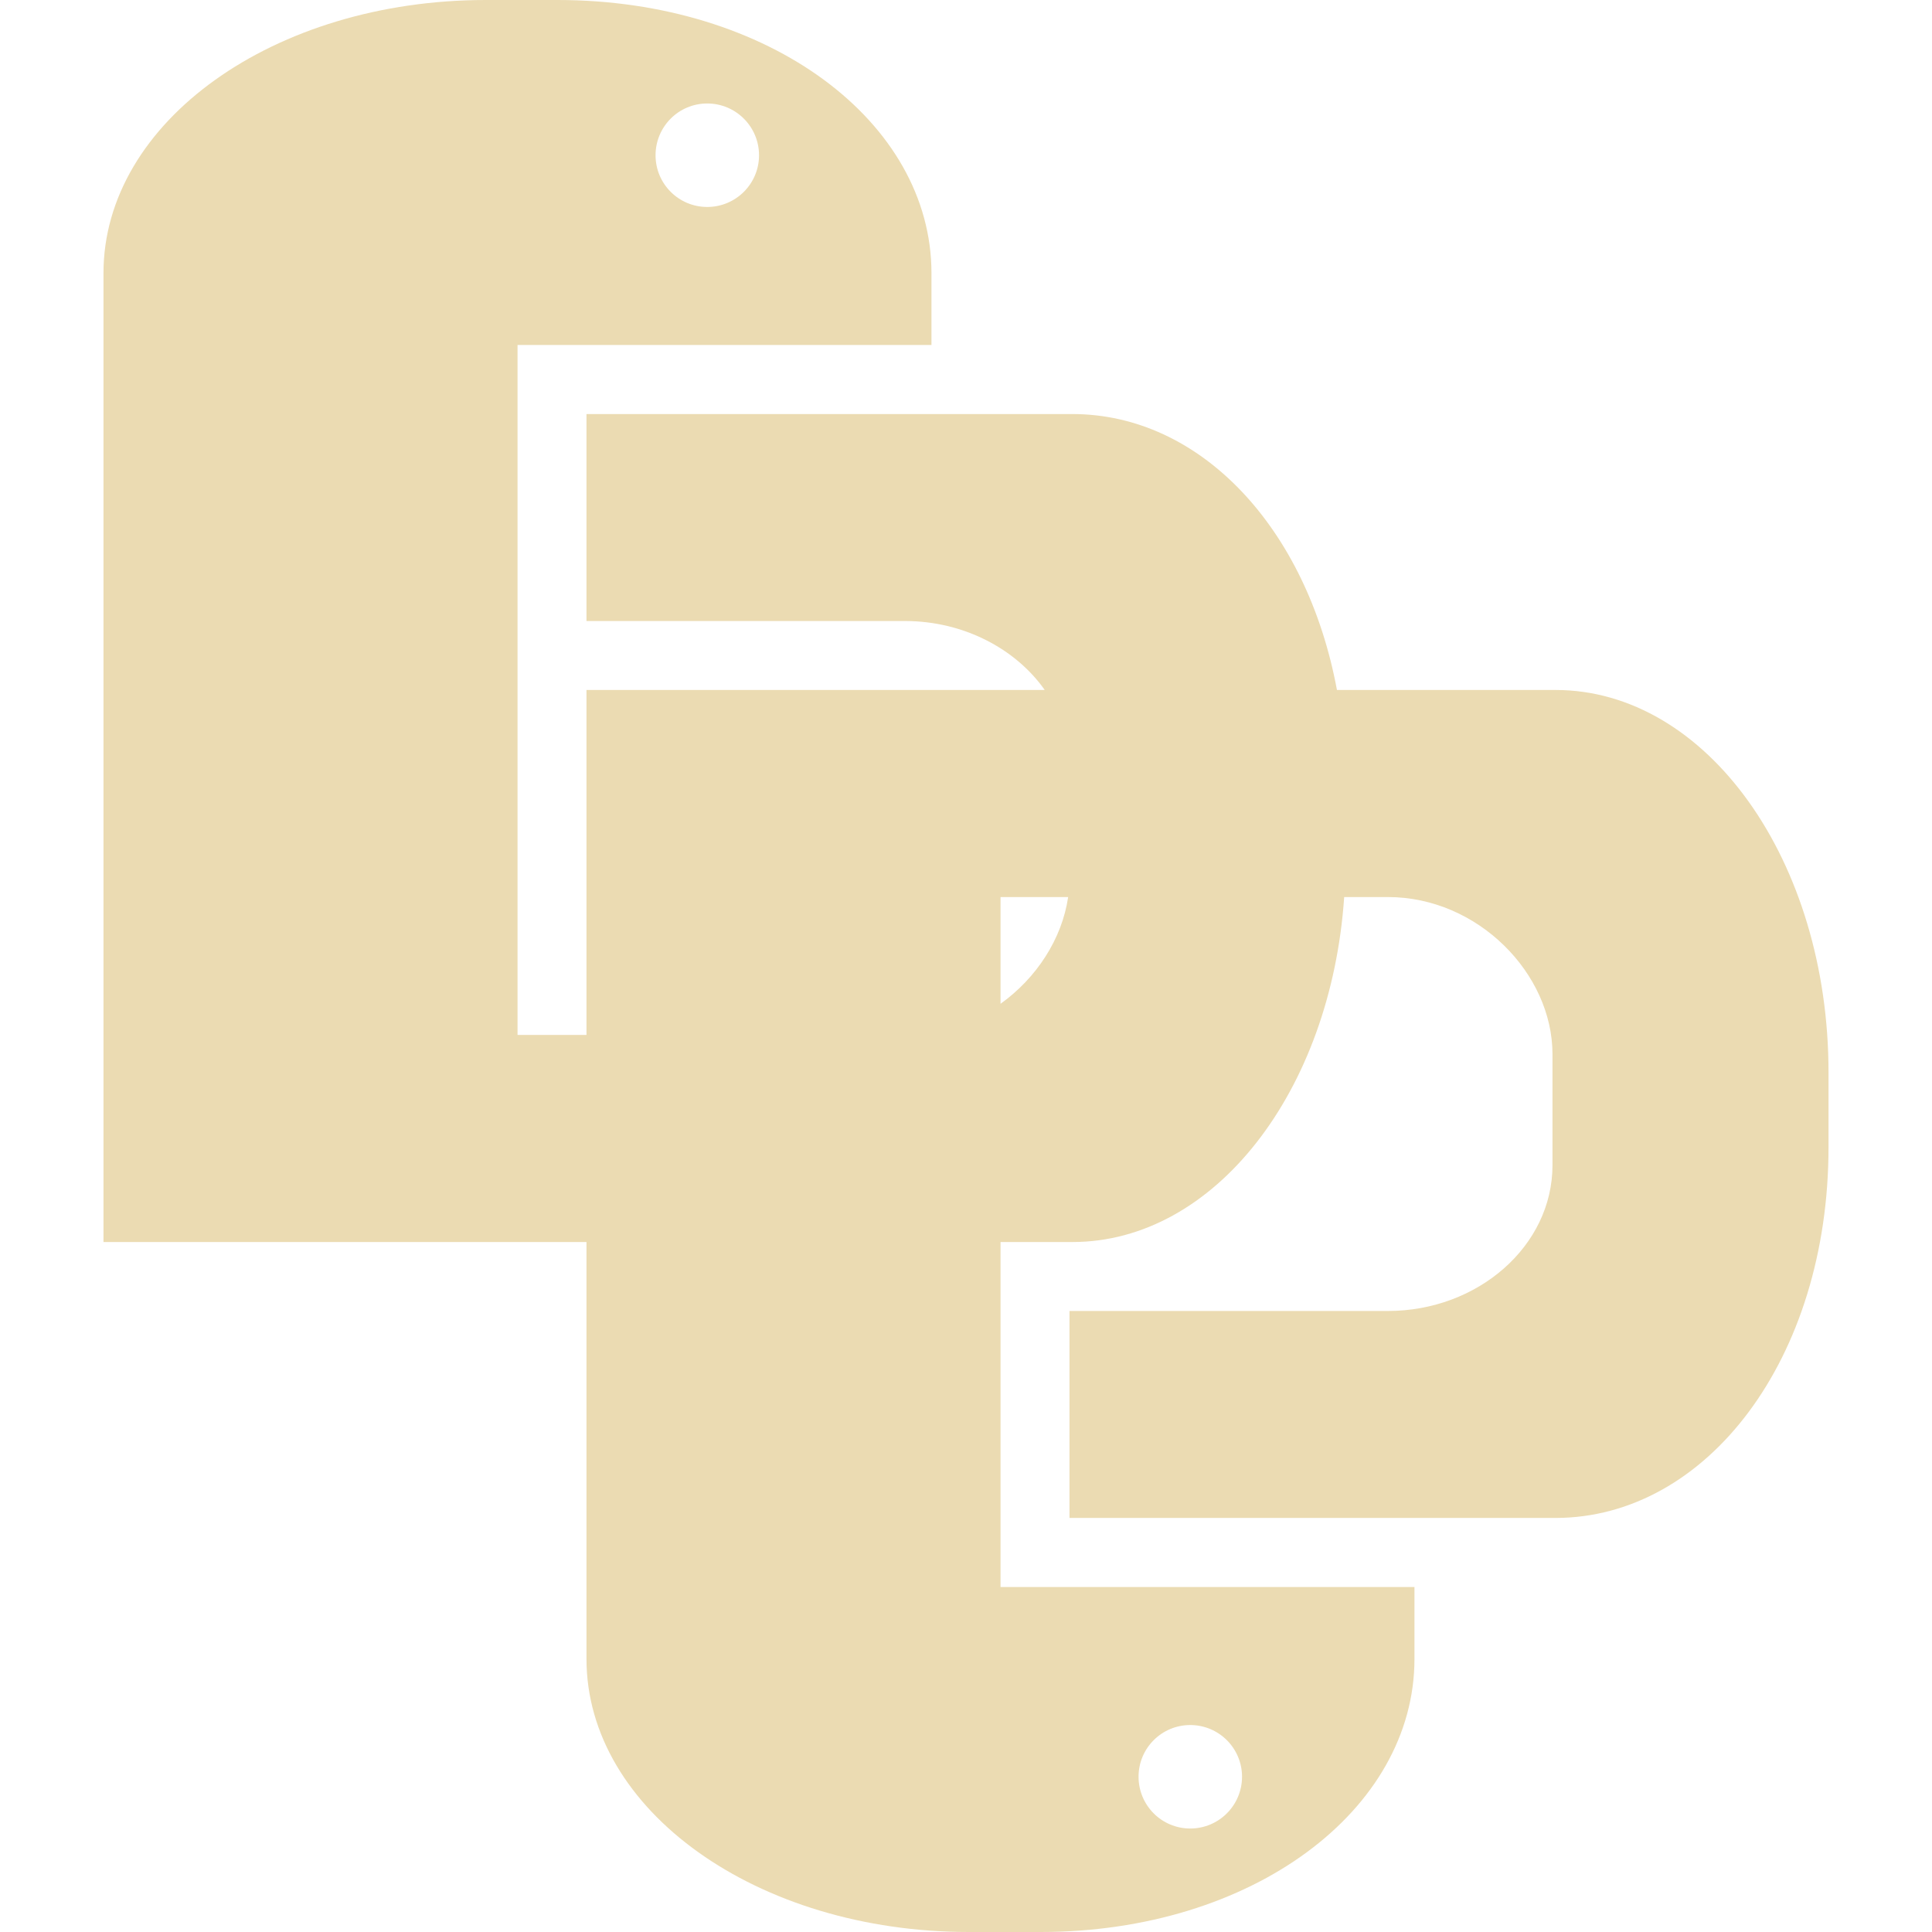
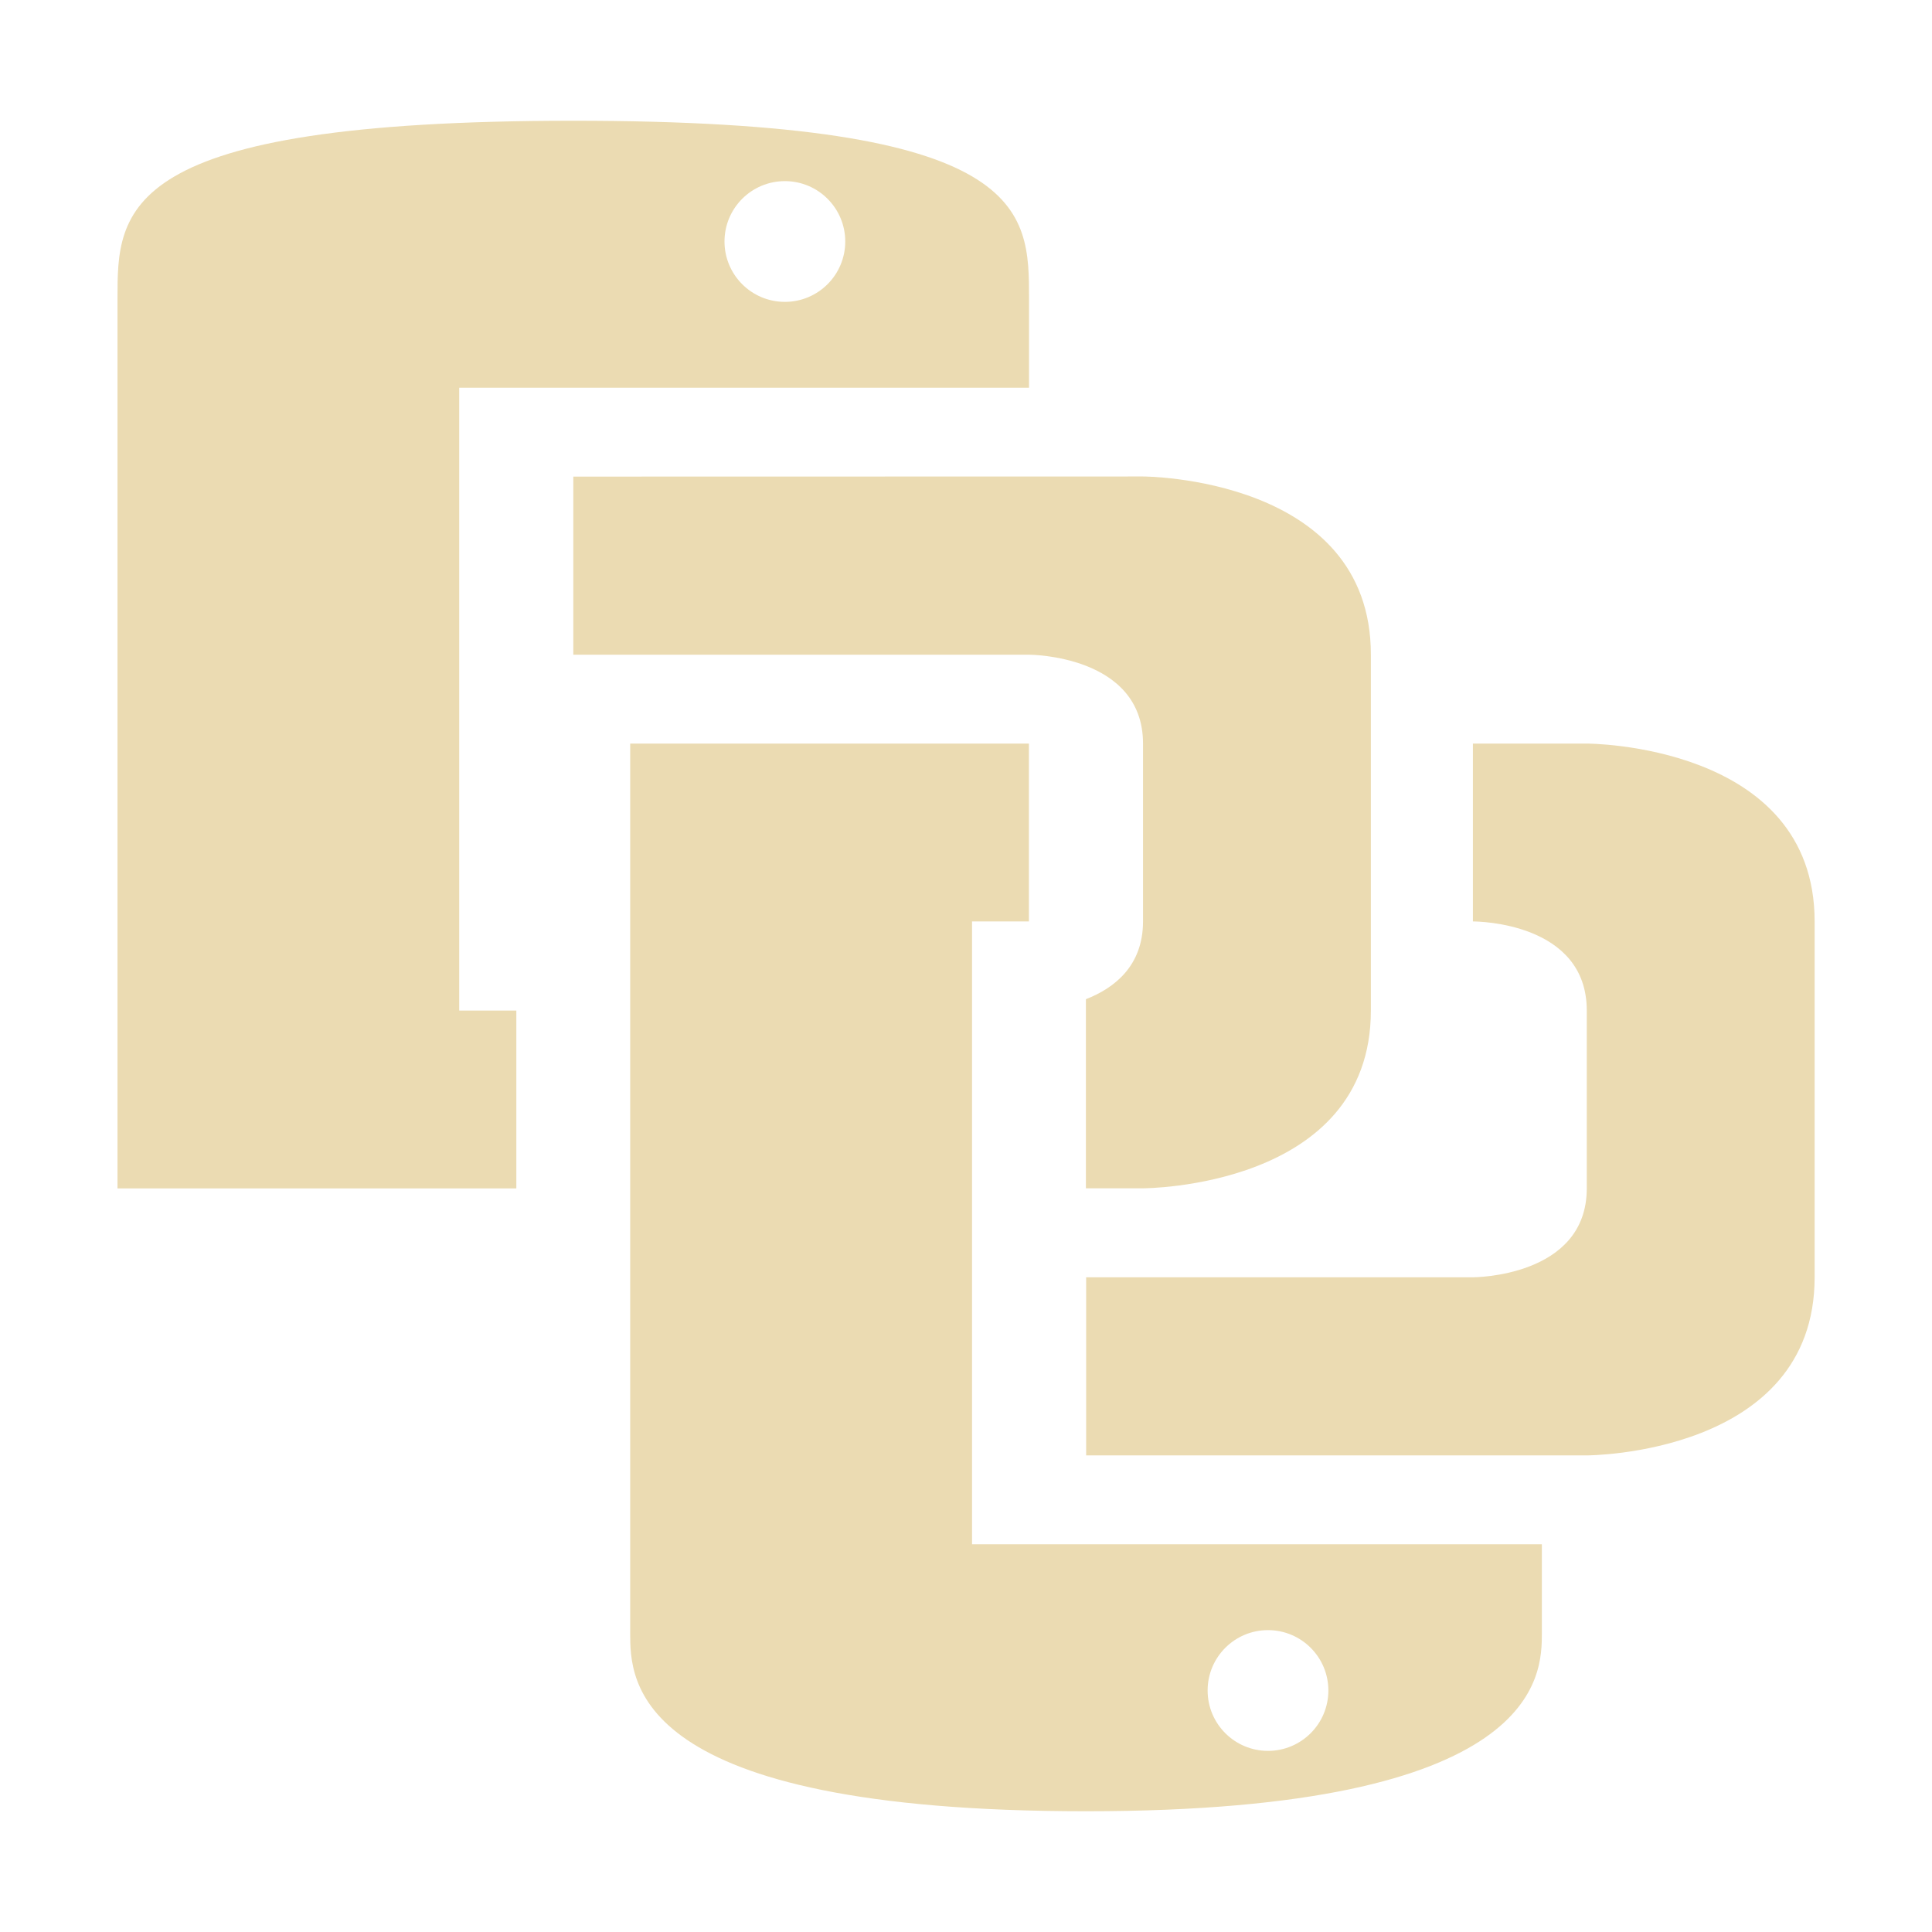
- <svg xmlns="http://www.w3.org/2000/svg" style="isolation:isolate" width="16" height="16" viewBox="0 0 16 16">
+ <svg xmlns="http://www.w3.org/2000/svg" width="16" height="16" version="1.1">
  <defs>
-     <style id="current-color-scheme" type="text/css">
-    .ColorScheme-Text { color:#ebdbb2; } .ColorScheme-Highlight { color:#458588; }
-   </style>
-     <linearGradient id="arrongin" x1="0%" x2="0%" y1="0%" y2="100%">
-       <stop offset="0%" style="stop-color:#d79921; stop-opacity:1" />
-       <stop offset="100%" style="stop-color:#b57614; stop-opacity:1" />
-     </linearGradient>
-     <linearGradient id="aurora" x1="0%" x2="0%" y1="0%" y2="100%">
-       <stop offset="0%" style="stop-color:#83a598; stop-opacity:1" />
-       <stop offset="100%" style="stop-color:#b16286; stop-opacity:1" />
-     </linearGradient>
-     <linearGradient id="fitdance" x1="0%" x2="0%" y1="0%" y2="100%">
-       <stop offset="0%" style="stop-color:#8ec07c; stop-opacity:1" />
-       <stop offset="100%" style="stop-color:#458588; stop-opacity:1" />
-     </linearGradient>
-     <linearGradient id="oomox" x1="0%" x2="0%" y1="0%" y2="100%">
-       <stop offset="0%" style="stop-color:#458588; stop-opacity:1" />
-       <stop offset="100%" style="stop-color:#928374; stop-opacity:1" />
-     </linearGradient>
-     <linearGradient id="rainblue" x1="0%" x2="0%" y1="0%" y2="100%">
-       <stop offset="0%" style="stop-color:#b8bb26; stop-opacity:1" />
-       <stop offset="100%" style="stop-color:#076678; stop-opacity:1" />
-     </linearGradient>
-     <linearGradient id="sunrise" x1="0%" x2="0%" y1="0%" y2="100%">
-       <stop offset="0%" style="stop-color: #fe8019; stop-opacity:1" />
-       <stop offset="100%" style="stop-color: #fabd2f; stop-opacity:1" />
-     </linearGradient>
-     <linearGradient id="telinkrin" x1="0%" x2="0%" y1="0%" y2="100%">
-       <stop offset="0%" style="stop-color: #83a598; stop-opacity:1" />
-       <stop offset="100%" style="stop-color: #83a598; stop-opacity:1" />
-     </linearGradient>
-     <linearGradient id="60spsycho" x1="0%" x2="0%" y1="0%" y2="100%">
-       <stop offset="0%" style="stop-color: #fb4934; stop-opacity:1" />
-       <stop offset="25%" style="stop-color: #fabd2f; stop-opacity:1" />
-       <stop offset="50%" style="stop-color: #fe8019; stop-opacity:1" />
-       <stop offset="100%" style="stop-color: #689d6a; stop-opacity:1" />
-     </linearGradient>
-     <linearGradient id="90ssummer" x1="0%" x2="0%" y1="0%" y2="100%">
-       <stop offset="0%" style="stop-color: #b16286; stop-opacity:1" />
-       <stop offset="20%" style="stop-color: #8ec07c; stop-opacity:1" />
-       <stop offset="50%" style="stop-color: #fabd2f; stop-opacity:1" />
-       <stop offset="100%" style="stop-color: #458588; stop-opacity:1" />
-     </linearGradient>
-     <linearGradient id="cyberneon" x1="0%" x2="0%" y1="0%" y2="100%">
-       <stop offset="0" style="stop-color:#83a598; stop-opacity:1" />
-       <stop offset="1" style="stop-color:#b16286; stop-opacity:1" />
-     </linearGradient>
+     <style id="current-color-scheme" type="text/css">.ColorScheme-Text { color:#ebdbb2; } .ColorScheme-Highlight { color:#458588; }</style>
  </defs>
-   <path style="fill:currentColor" class="ColorScheme-Text" fill-rule="evenodd" d="M 8.647 5.714 L 4.857 5.714 L 4.857 8.571 L 4.286 8.571 L 4.286 7.27 L 4.286 6.635 L 4.286 5.791 L 4.286 5.429 L 4.286 3.619 L 4.286 2.857 L 7.714 2.857 L 7.714 2.262 C 7.714 1.009 6.371 0 4.617 0 L 4.024 0 L 4.024 0 C 2.269 0 0.857 1.009 0.857 2.262 L 0.857 5.429 L 0.857 10.286 L 4.857 10.286 L 4.857 10.286 L 4.857 10.571 L 4.857 13.738 C 4.857 14.991 6.269 16 8.024 16 L 8.024 16 L 8.617 16 C 10.371 16 11.714 14.991 11.714 13.738 L 11.714 13.143 L 8.286 13.143 L 8.286 12.381 L 8.286 10.571 L 8.286 10.286 L 8.881 10.286 C 10.059 10.286 11.022 9.037 11.132 7.429 L 11.494 7.429 C 12.239 7.429 12.857 8.062 12.857 8.73 L 12.857 9.65 C 12.857 10.319 12.239 10.857 11.494 10.857 L 10.539 10.857 L 8.857 10.857 L 8.857 12.571 L 12.881 12.571 C 14.134 12.571 15.143 11.254 15.143 9.5 L 15.143 8.881 C 15.143 7.126 14.134 5.714 12.881 5.714 L 11.524 5.714 L 11.072 5.714 C 10.822 4.367 9.939 3.429 8.881 3.429 L 4.857 3.429 L 4.857 5.143 L 6.539 5.143 L 7.494 5.143 C 7.978 5.143 8.41 5.371 8.652 5.714 L 8.647 5.714 L 8.647 5.714 Z M 8.839 7.429 L 8.839 7.429 L 8.286 7.429 L 8.286 8.313 C 8.585 8.099 8.795 7.775 8.846 7.429 L 8.839 7.429 L 8.839 7.429 Z M 5.857 0.857 C 5.62 0.857 5.429 1.049 5.429 1.286 C 5.429 1.522 5.62 1.714 5.857 1.714 C 6.094 1.714 6.286 1.522 6.286 1.286 C 6.286 1.049 6.094 0.857 5.857 0.857 L 5.857 0.857 L 5.857 0.857 L 5.857 0.857 Z M 9.857 15.143 C 9.62 15.143 9.429 14.951 9.429 14.714 C 9.429 14.478 9.62 14.286 9.857 14.286 C 10.094 14.286 10.286 14.478 10.286 14.714 C 10.286 14.951 10.094 15.143 9.857 15.143 L 9.857 15.143 L 9.857 15.143 L 9.857 15.143 Z" />
+   <path class="ColorScheme-Text" fill="currentColor" d="m4.748 1c-3.775 0-3.775 0.738-3.775 1.475v7.367h3.303v-1.473h-0.473v-5.158h4.719v-0.736c0-0.737 0.002-1.475-3.773-1.475zm1.752 0.5a0.5 0.5 0 0 1 0.5 0.5 0.5 0.5 0 0 1-0.5 0.5 0.5 0.5 0 0 1-0.5-0.5 0.5 0.5 0 0 1 0.5-0.5zm-1.752 2.447v1.475h3.773s0.945-5.1e-4 0.945 0.736v1.473c0 0.368-0.237 0.552-0.473 0.644v1.566h0.473s1.887 1e-3 1.887-1.473v-2.947c0-1.474-1.887-1.475-1.887-1.475zm0.471 2.211v7.367c0 0.392 2.76e-4 1.475 3.775 1.475 3.775 0 3.775-1.13 3.775-1.475v-0.736h-4.719v-5.158h0.471v-1.473zm6.979 0v1.473c0.044 0 0.943 0.01 0.943 0.738v1.473c0 0.737-0.943 0.736-0.943 0.736h-3.203v1.475h4.146s1.887-9.31e-4 1.887-1.475v-2.947c0-1.474-1.887-1.473-1.887-1.473zm-1.697 7.342a0.5 0.5 0 0 1 0.5 0.5 0.5 0.5 0 0 1-0.5 0.5 0.5 0.5 0 0 1-0.5-0.5 0.5 0.5 0 0 1 0.5-0.5z" />
</svg>
